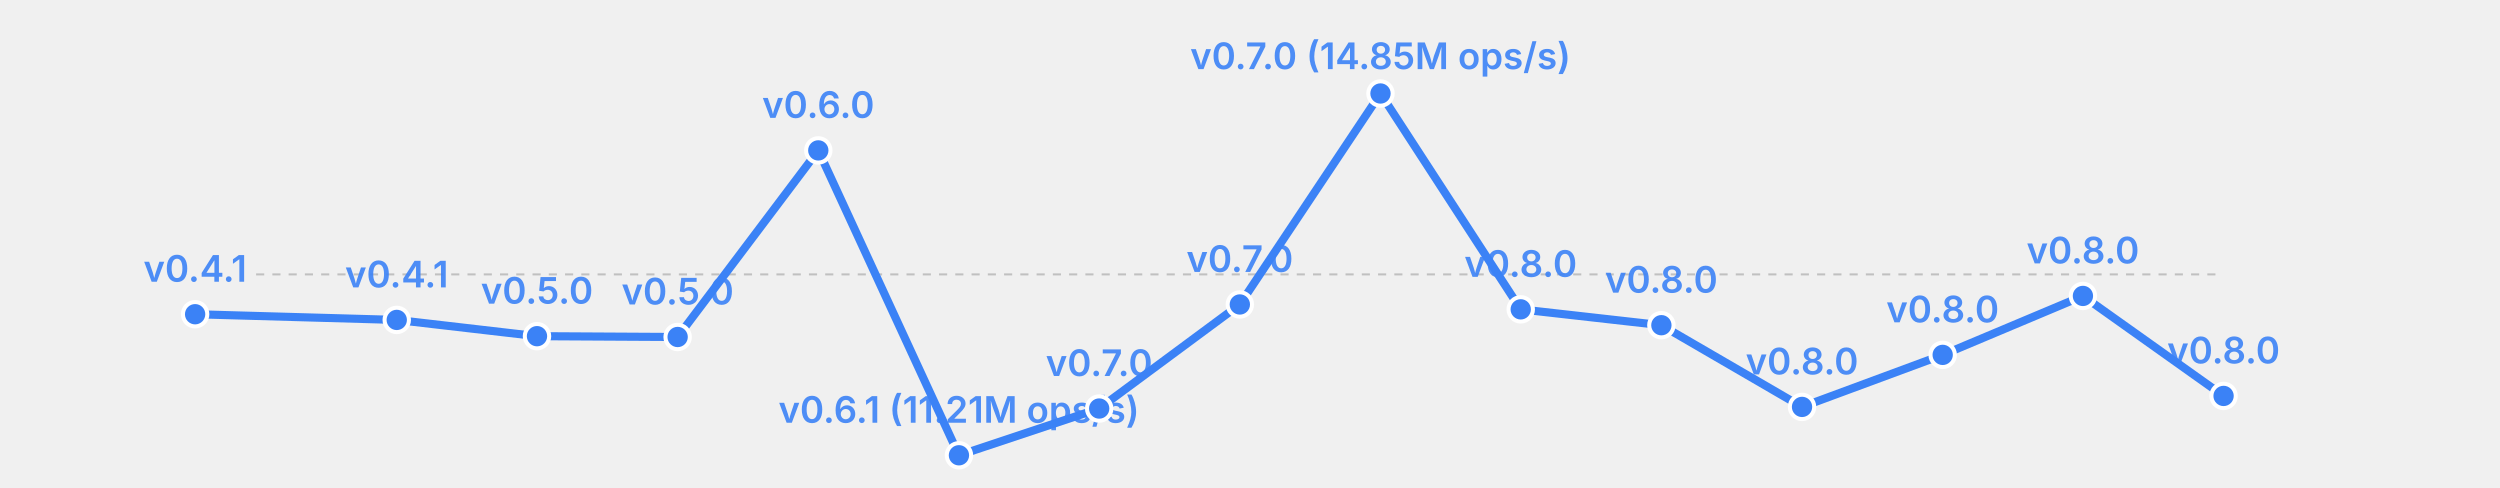
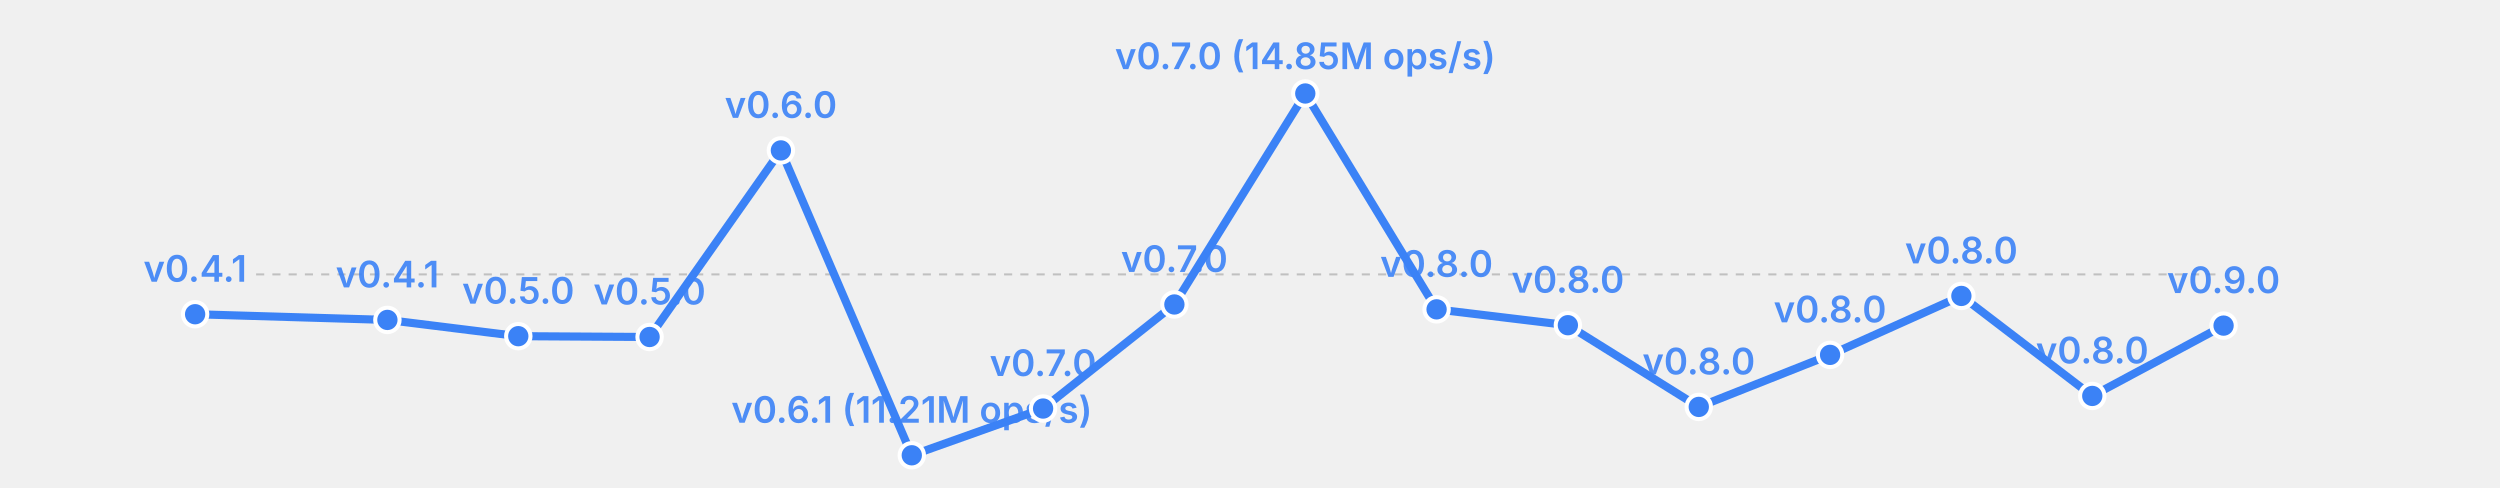
<svg xmlns="http://www.w3.org/2000/svg" width="615" height="120" viewBox="0 0 615 120">
  <rect width="615" height="120" fill="transparent" />
  <line x1="63" y1="67.5" x2="547" y2="67.5" stroke="currentColor" stroke-width="0.5" opacity="0.2" stroke-dasharray="2,2" />
-   <polyline fill="none" stroke="#3b82f6" stroke-width="2" points="48.0,77.3 97.6,78.7 132.1,82.7 166.7,82.9 201.3,37.0 235.9,112.0 270.4,100.5 305.0,74.9 339.6,23.0 374.1,76.1 408.7,80.0 443.3,100.1 477.9,87.3 512.4,72.8 547.0,97.4" stroke-linecap="round" stroke-linejoin="round" />
+   <polyline fill="none" stroke="#3b82f6" stroke-width="2" points="48.0,77.3 95.3,78.7 127.5,82.7 159.8,82.9 192.1,37.0 224.3,112.0 256.6,100.5 288.9,74.9 321.1,23.0 353.4,76.1 385.7,80.0 417.9,100.1 450.2,87.3 482.5,72.8 514.7,97.4 547.0,80.1" stroke-linecap="round" stroke-linejoin="round" />
  <circle cx="48.0" cy="77.3" r="3" fill="#3b82f6" stroke="white" stroke-width="1" />
  <text x="48.0" y="69.3" font-size="9" fill="#3b82f6" text-anchor="middle" font-family="system-ui, -apple-system, sans-serif" font-weight="600" opacity="0.9">v0.4.1</text>
-   <circle cx="97.6" cy="78.7" r="3" fill="#3b82f6" stroke="white" stroke-width="1" />
-   <text x="97.6" y="70.7" font-size="9" fill="#3b82f6" text-anchor="middle" font-family="system-ui, -apple-system, sans-serif" font-weight="600" opacity="0.9">v0.4.1</text>
-   <circle cx="132.1" cy="82.7" r="3" fill="#3b82f6" stroke="white" stroke-width="1" />
-   <text x="132.1" y="74.7" font-size="9" fill="#3b82f6" text-anchor="middle" font-family="system-ui, -apple-system, sans-serif" font-weight="600" opacity="0.9">v0.5.0</text>
-   <circle cx="166.7" cy="82.9" r="3" fill="#3b82f6" stroke="white" stroke-width="1" />
-   <text x="166.7" y="74.9" font-size="9" fill="#3b82f6" text-anchor="middle" font-family="system-ui, -apple-system, sans-serif" font-weight="600" opacity="0.9">v0.5.0</text>
-   <circle cx="201.3" cy="37.0" r="3" fill="#3b82f6" stroke="white" stroke-width="1" />
-   <text x="201.3" y="29.0" font-size="9" fill="#3b82f6" text-anchor="middle" font-family="system-ui, -apple-system, sans-serif" font-weight="600" opacity="0.9">v0.6.0</text>
-   <circle cx="235.9" cy="112.0" r="3" fill="#3b82f6" stroke="white" stroke-width="1" />
-   <text x="235.9" y="104.0" font-size="9" fill="#3b82f6" text-anchor="middle" font-family="system-ui, -apple-system, sans-serif" font-weight="600" opacity="0.9">v0.6.1 (11.21M ops/s)</text>
-   <circle cx="270.4" cy="100.5" r="3" fill="#3b82f6" stroke="white" stroke-width="1" />
-   <text x="270.4" y="92.5" font-size="9" fill="#3b82f6" text-anchor="middle" font-family="system-ui, -apple-system, sans-serif" font-weight="600" opacity="0.9">v0.7.0</text>
-   <circle cx="305.0" cy="74.9" r="3" fill="#3b82f6" stroke="white" stroke-width="1" />
-   <text x="305.0" y="66.9" font-size="9" fill="#3b82f6" text-anchor="middle" font-family="system-ui, -apple-system, sans-serif" font-weight="600" opacity="0.9">v0.7.0</text>
-   <circle cx="339.6" cy="23.0" r="3" fill="#3b82f6" stroke="white" stroke-width="1" />
-   <text x="339.6" y="17.0" font-size="9" fill="#3b82f6" text-anchor="middle" font-family="system-ui, -apple-system, sans-serif" font-weight="600" opacity="0.9">v0.7.0 (14.85M ops/s)</text>
-   <circle cx="374.1" cy="76.1" r="3" fill="#3b82f6" stroke="white" stroke-width="1" />
-   <text x="374.1" y="68.1" font-size="9" fill="#3b82f6" text-anchor="middle" font-family="system-ui, -apple-system, sans-serif" font-weight="600" opacity="0.9">v0.8.0</text>
-   <circle cx="408.7" cy="80.0" r="3" fill="#3b82f6" stroke="white" stroke-width="1" />
-   <text x="408.7" y="72.0" font-size="9" fill="#3b82f6" text-anchor="middle" font-family="system-ui, -apple-system, sans-serif" font-weight="600" opacity="0.9">v0.8.0</text>
-   <circle cx="443.3" cy="100.1" r="3" fill="#3b82f6" stroke="white" stroke-width="1" />
-   <text x="443.3" y="92.1" font-size="9" fill="#3b82f6" text-anchor="middle" font-family="system-ui, -apple-system, sans-serif" font-weight="600" opacity="0.9">v0.8.0</text>
-   <circle cx="477.9" cy="87.3" r="3" fill="#3b82f6" stroke="white" stroke-width="1" />
-   <text x="477.9" y="79.3" font-size="9" fill="#3b82f6" text-anchor="middle" font-family="system-ui, -apple-system, sans-serif" font-weight="600" opacity="0.9">v0.8.0</text>
-   <circle cx="512.4" cy="72.8" r="3" fill="#3b82f6" stroke="white" stroke-width="1" />
-   <text x="512.4" y="64.8" font-size="9" fill="#3b82f6" text-anchor="middle" font-family="system-ui, -apple-system, sans-serif" font-weight="600" opacity="0.9">v0.8.0</text>
-   <circle cx="547.0" cy="97.4" r="3" fill="#3b82f6" stroke="white" stroke-width="1" />
-   <text x="547.0" y="89.4" font-size="9" fill="#3b82f6" text-anchor="middle" font-family="system-ui, -apple-system, sans-serif" font-weight="600" opacity="0.9">v0.8.0</text>
+   <circle cx="95.3" cy="78.7" r="3" fill="#3b82f6" stroke="white" stroke-width="1" />
+   <text x="95.3" y="70.7" font-size="9" fill="#3b82f6" text-anchor="middle" font-family="system-ui, -apple-system, sans-serif" font-weight="600" opacity="0.9">v0.4.1</text>
+   <circle cx="127.5" cy="82.7" r="3" fill="#3b82f6" stroke="white" stroke-width="1" />
+   <text x="127.5" y="74.7" font-size="9" fill="#3b82f6" text-anchor="middle" font-family="system-ui, -apple-system, sans-serif" font-weight="600" opacity="0.9">v0.5.0</text>
+   <circle cx="159.8" cy="82.9" r="3" fill="#3b82f6" stroke="white" stroke-width="1" />
+   <text x="159.8" y="74.9" font-size="9" fill="#3b82f6" text-anchor="middle" font-family="system-ui, -apple-system, sans-serif" font-weight="600" opacity="0.9">v0.5.0</text>
+   <circle cx="192.1" cy="37.0" r="3" fill="#3b82f6" stroke="white" stroke-width="1" />
+   <text x="192.1" y="29.0" font-size="9" fill="#3b82f6" text-anchor="middle" font-family="system-ui, -apple-system, sans-serif" font-weight="600" opacity="0.9">v0.6.0</text>
+   <circle cx="224.3" cy="112.0" r="3" fill="#3b82f6" stroke="white" stroke-width="1" />
+   <text x="224.3" y="104.0" font-size="9" fill="#3b82f6" text-anchor="middle" font-family="system-ui, -apple-system, sans-serif" font-weight="600" opacity="0.9">v0.6.1 (11.21M ops/s)</text>
+   <circle cx="256.6" cy="100.5" r="3" fill="#3b82f6" stroke="white" stroke-width="1" />
+   <text x="256.6" y="92.5" font-size="9" fill="#3b82f6" text-anchor="middle" font-family="system-ui, -apple-system, sans-serif" font-weight="600" opacity="0.9">v0.7.0</text>
+   <circle cx="288.9" cy="74.9" r="3" fill="#3b82f6" stroke="white" stroke-width="1" />
+   <text x="288.9" y="66.9" font-size="9" fill="#3b82f6" text-anchor="middle" font-family="system-ui, -apple-system, sans-serif" font-weight="600" opacity="0.9">v0.7.0</text>
+   <circle cx="321.1" cy="23.0" r="3" fill="#3b82f6" stroke="white" stroke-width="1" />
+   <text x="321.1" y="17.0" font-size="9" fill="#3b82f6" text-anchor="middle" font-family="system-ui, -apple-system, sans-serif" font-weight="600" opacity="0.9">v0.7.0 (14.85M ops/s)</text>
+   <circle cx="353.4" cy="76.1" r="3" fill="#3b82f6" stroke="white" stroke-width="1" />
+   <text x="353.4" y="68.1" font-size="9" fill="#3b82f6" text-anchor="middle" font-family="system-ui, -apple-system, sans-serif" font-weight="600" opacity="0.9">v0.8.0</text>
+   <circle cx="385.7" cy="80.0" r="3" fill="#3b82f6" stroke="white" stroke-width="1" />
+   <text x="385.7" y="72.0" font-size="9" fill="#3b82f6" text-anchor="middle" font-family="system-ui, -apple-system, sans-serif" font-weight="600" opacity="0.9">v0.8.0</text>
+   <circle cx="417.9" cy="100.1" r="3" fill="#3b82f6" stroke="white" stroke-width="1" />
+   <text x="417.9" y="92.1" font-size="9" fill="#3b82f6" text-anchor="middle" font-family="system-ui, -apple-system, sans-serif" font-weight="600" opacity="0.9">v0.8.0</text>
+   <circle cx="450.2" cy="87.3" r="3" fill="#3b82f6" stroke="white" stroke-width="1" />
+   <text x="450.2" y="79.3" font-size="9" fill="#3b82f6" text-anchor="middle" font-family="system-ui, -apple-system, sans-serif" font-weight="600" opacity="0.9">v0.8.0</text>
+   <circle cx="482.5" cy="72.8" r="3" fill="#3b82f6" stroke="white" stroke-width="1" />
+   <text x="482.5" y="64.8" font-size="9" fill="#3b82f6" text-anchor="middle" font-family="system-ui, -apple-system, sans-serif" font-weight="600" opacity="0.9">v0.8.0</text>
+   <circle cx="514.7" cy="97.4" r="3" fill="#3b82f6" stroke="white" stroke-width="1" />
+   <text x="514.7" y="89.4" font-size="9" fill="#3b82f6" text-anchor="middle" font-family="system-ui, -apple-system, sans-serif" font-weight="600" opacity="0.9">v0.8.0</text>
+   <circle cx="547.0" cy="80.1" r="3" fill="#3b82f6" stroke="white" stroke-width="1" />
+   <text x="547.0" y="72.1" font-size="9" fill="#3b82f6" text-anchor="middle" font-family="system-ui, -apple-system, sans-serif" font-weight="600" opacity="0.9">v0.9.0</text>
</svg>
